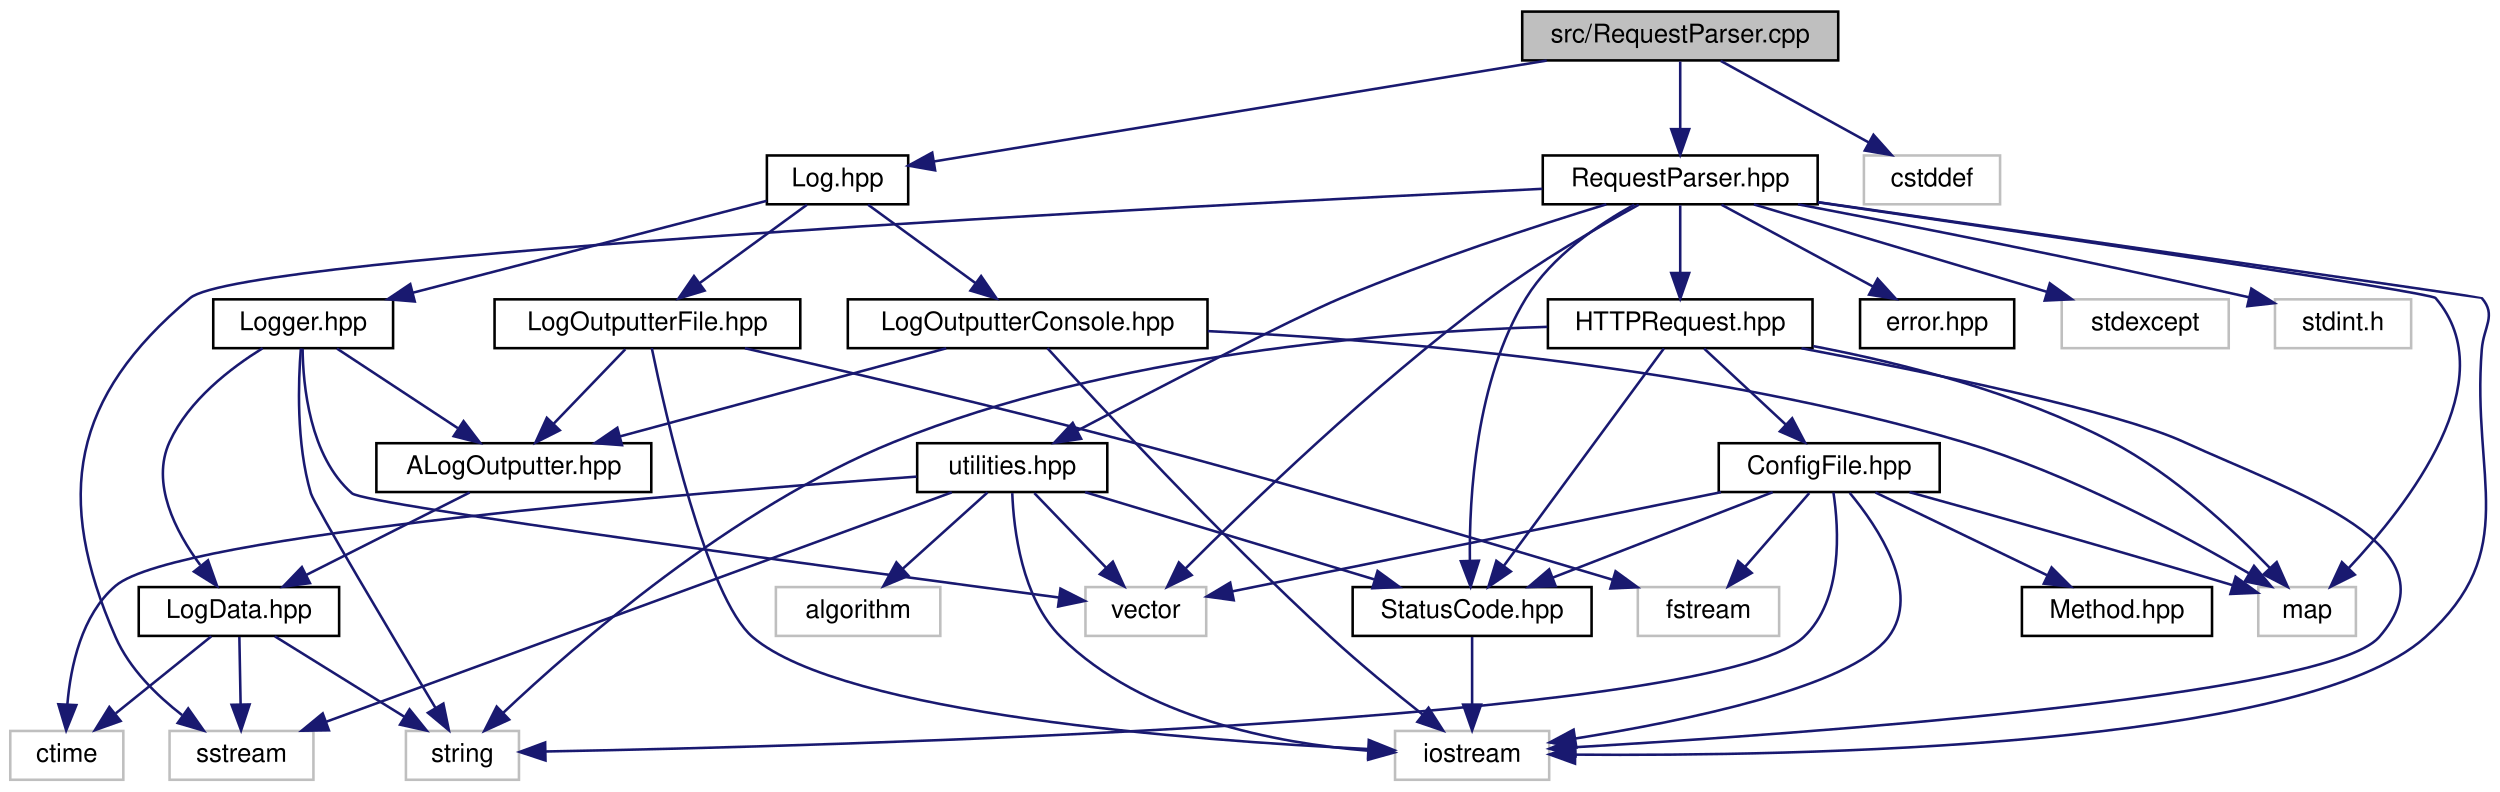
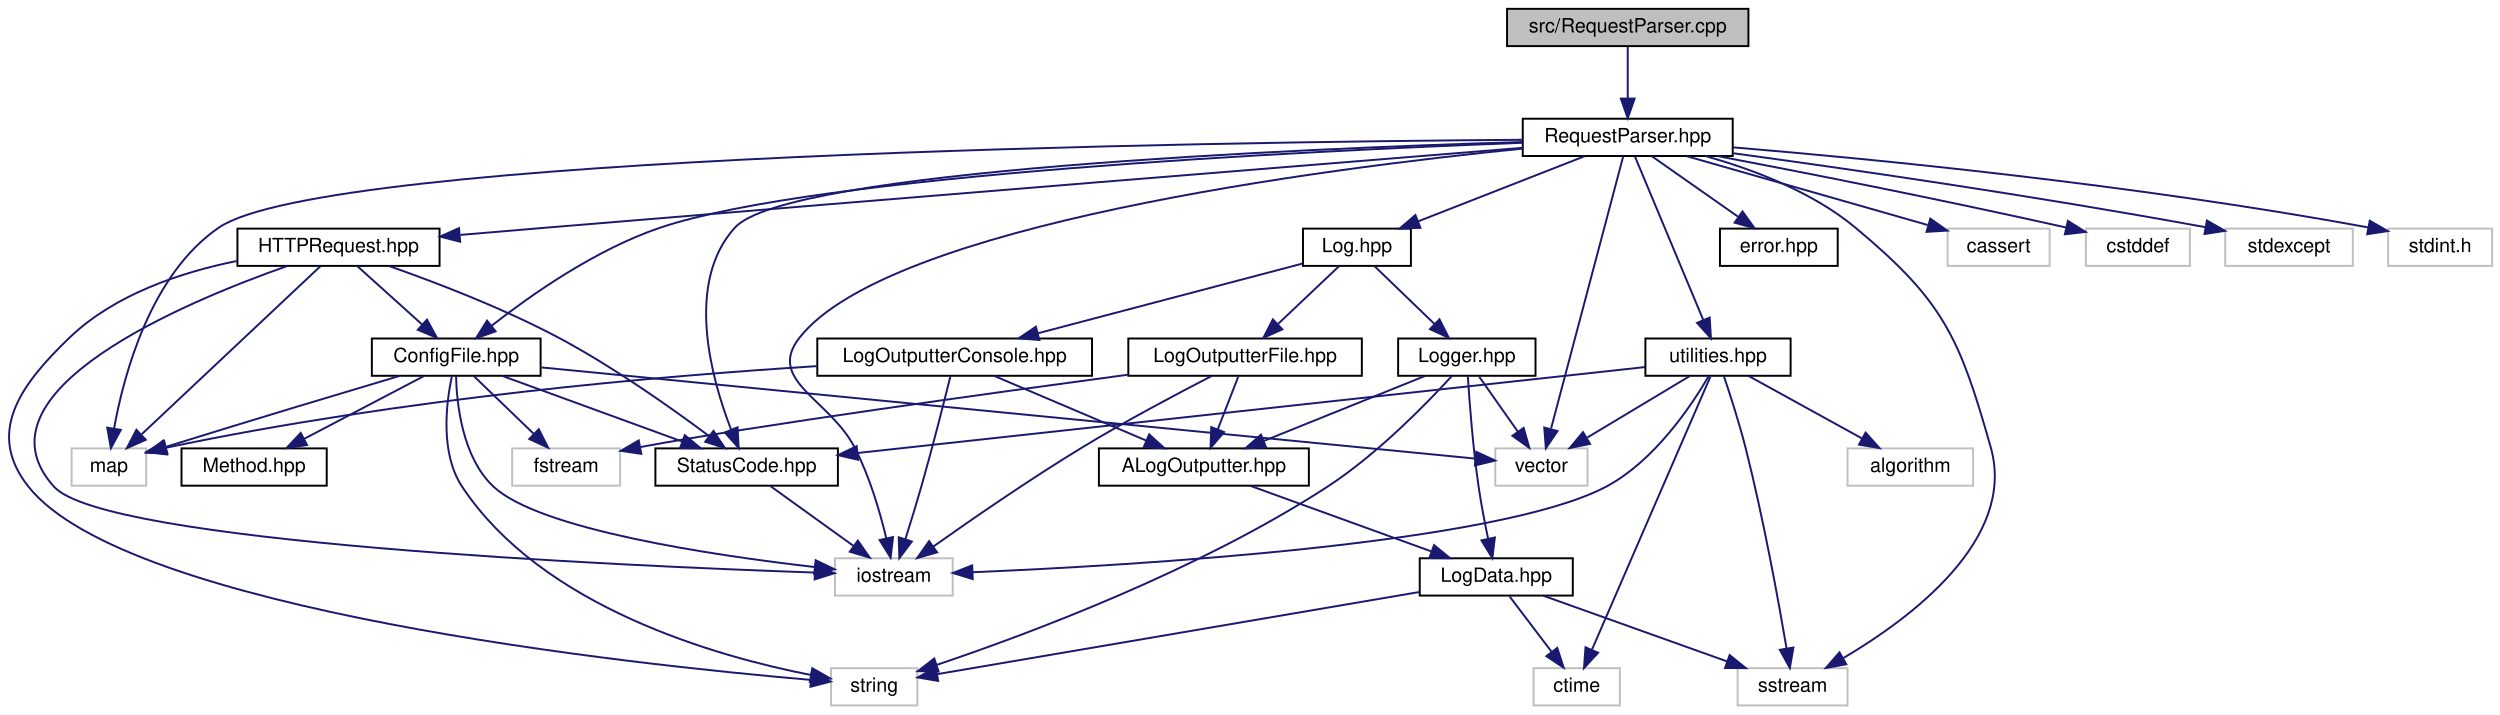
- <svg xmlns="http://www.w3.org/2000/svg" xmlns:xlink="http://www.w3.org/1999/xlink" width="973pt" height="308pt" viewBox="0.00 0.00 973.09 308.00">
-   <g id="graph0" class="graph" transform="scale(1 1) rotate(0) translate(4 304)">
+ <svg xmlns="http://www.w3.org/2000/svg" xmlns:xlink="http://www.w3.org/1999/xlink" width="1274pt" height="364pt" viewBox="0.00 0.00 1273.99 364.00">
+   <g id="graph0" class="graph" transform="scale(1 1) rotate(0) translate(4 360)">
    <g id="node1" class="node">
      <g id="a_node1">
        <a xlink:title=" ">
-           <polygon fill="#bfbfbf" stroke="black" points="588.5,-280.5 588.5,-299.5 711.5,-299.5 711.5,-280.5 588.5,-280.5" />
-           <text text-anchor="middle" x="650" y="-287.5" font-family="Helvetica,sans-Serif" font-size="10.00">src/RequestParser.cpp</text>
+           <polygon fill="#bfbfbf" stroke="black" points="763.99,-336.5 763.99,-355.5 886.99,-355.5 886.99,-336.5 763.99,-336.5" />
+           <text text-anchor="middle" x="825.49" y="-343.5" font-family="Helvetica,sans-Serif" font-size="10.00">src/RequestParser.cpp</text>
        </a>
      </g>
    </g>
    <g id="node2" class="node">
      <g id="a_node2">
        <a xlink:href="_request_parser_8hpp.html" target="_top" xlink:title=" ">
-           <polygon fill="none" stroke="black" points="596.5,-224.5 596.5,-243.5 703.5,-243.5 703.5,-224.5 596.5,-224.5" />
-           <text text-anchor="middle" x="650" y="-231.5" font-family="Helvetica,sans-Serif" font-size="10.00">RequestParser.hpp</text>
+           <polygon fill="none" stroke="black" points="771.99,-280.5 771.99,-299.5 878.99,-299.5 878.99,-280.5 771.99,-280.5" />
+           <text text-anchor="middle" x="825.49" y="-287.5" font-family="Helvetica,sans-Serif" font-size="10.00">RequestParser.hpp</text>
        </a>
      </g>
    </g>
    <g id="edge1" class="edge">
-       <path fill="none" stroke="midnightblue" d="M650,-280.08C650,-273.01 650,-262.86 650,-253.99" />
-       <polygon fill="midnightblue" stroke="midnightblue" points="653.5,-253.75 650,-243.75 646.5,-253.75 653.5,-253.75" />
+       <path fill="none" stroke="midnightblue" d="M825.49,-336.08C825.49,-329.01 825.49,-318.86 825.49,-309.99" />
+       <polygon fill="midnightblue" stroke="midnightblue" points="828.99,-309.75 825.49,-299.75 821.99,-309.75 828.99,-309.75" />
+     </g>
+     <g id="node3" class="node">
+       <g id="a_node3">
+         <a xlink:href="_config_file_8hpp.html" target="_top" xlink:title=" ">
+           <polygon fill="none" stroke="black" points="185.49,-168.5 185.49,-187.5 271.49,-187.5 271.49,-168.5 185.49,-168.5" />
+           <text text-anchor="middle" x="228.49" y="-175.5" font-family="Helvetica,sans-Serif" font-size="10.00">ConfigFile.hpp</text>
+         </a>
+       </g>
+     </g>
+     <g id="edge2" class="edge">
+       <path fill="none" stroke="midnightblue" d="M771.78,-287.24C661.41,-283.1 412.72,-271.02 332.49,-244 299.44,-232.87 266.11,-209.38 246.39,-193.9" />
+       <polygon fill="midnightblue" stroke="midnightblue" points="248.56,-191.15 238.57,-187.62 244.18,-196.61 248.56,-191.15" />
+     </g>
+     <g id="node5" class="node">
+       <g id="a_node5">
+         <a xlink:href="_status_code_8hpp.html" target="_top" xlink:title=" ">
+           <polygon fill="none" stroke="black" points="329.99,-112.5 329.99,-131.5 422.99,-131.5 422.99,-112.5 329.99,-112.5" />
+           <text text-anchor="middle" x="376.49" y="-119.5" font-family="Helvetica,sans-Serif" font-size="10.00">StatusCode.hpp</text>
+         </a>
+       </g>
+     </g>
+     <g id="edge35" class="edge">
+       <path fill="none" stroke="midnightblue" d="M771.8,-287.65C657.23,-284.22 397,-273.27 370.49,-244 345.04,-215.92 358.39,-167.43 368.52,-141.17" />
+       <polygon fill="midnightblue" stroke="midnightblue" points="371.85,-142.27 372.42,-131.69 365.38,-139.61 371.85,-142.27" />
+     </g>
+     <g id="node6" class="node">
+       <g id="a_node6">
+         <a xlink:title=" ">
+           <polygon fill="none" stroke="#bfbfbf" points="421.49,-56.5 421.49,-75.5 481.49,-75.5 481.49,-56.5 421.49,-56.5" />
+           <text text-anchor="middle" x="451.49" y="-63.5" font-family="Helvetica,sans-Serif" font-size="10.00">iostream</text>
+         </a>
+       </g>
+     </g>
+     <g id="edge46" class="edge">
+       <path fill="none" stroke="midnightblue" d="M771.98,-284.27C668.88,-273.94 448.86,-245.52 403.49,-188 386.25,-166.15 418.64,-156.69 431.49,-132 439.15,-117.27 444.43,-99.11 447.63,-85.73" />
+       <polygon fill="midnightblue" stroke="midnightblue" points="451.09,-86.32 449.84,-75.8 444.25,-84.8 451.09,-86.32" />
+     </g>
+     <g id="node8" class="node">
+       <g id="a_node8">
+         <a xlink:title=" ">
+           <polygon fill="none" stroke="#bfbfbf" points="32.49,-112.5 32.49,-131.5 70.49,-131.5 70.49,-112.5 32.49,-112.5" />
+           <text text-anchor="middle" x="51.49" y="-119.5" font-family="Helvetica,sans-Serif" font-size="10.00">map</text>
+         </a>
+       </g>
+     </g>
+     <g id="edge47" class="edge">
+       <path fill="none" stroke="midnightblue" d="M771.77,-288.77C614.37,-287.65 161.86,-281.2 107.49,-244 72.73,-220.22 59.09,-169.13 54.11,-141.55" />
+       <polygon fill="midnightblue" stroke="midnightblue" points="57.56,-140.94 52.51,-131.63 50.64,-142.06 57.56,-140.94" />
+     </g>
+     <g id="node10" class="node">
+       <g id="a_node10">
+         <a xlink:title=" ">
+           <polygon fill="none" stroke="#bfbfbf" points="757.99,-112.5 757.99,-131.5 804.99,-131.5 804.99,-112.5 757.99,-112.5" />
+           <text text-anchor="middle" x="781.49" y="-119.5" font-family="Helvetica,sans-Serif" font-size="10.00">vector</text>
+         </a>
+       </g>
+     </g>
+     <g id="edge51" class="edge">
+       <path fill="none" stroke="midnightblue" d="M823.12,-280.08C816.19,-253.95 795.86,-177.21 786.41,-141.58" />
+       <polygon fill="midnightblue" stroke="midnightblue" points="789.7,-140.34 783.76,-131.57 782.94,-142.13 789.7,-140.34" />
+     </g>
+     <g id="node11" class="node">
+       <g id="a_node11">
+         <a xlink:href="_h_t_t_p_request_8hpp.html" target="_top" xlink:title=" ">
+           <polygon fill="none" stroke="black" points="116.99,-224.5 116.99,-243.5 219.99,-243.5 219.99,-224.5 116.99,-224.5" />
+           <text text-anchor="middle" x="168.49" y="-231.5" font-family="Helvetica,sans-Serif" font-size="10.00">HTTPRequest.hpp</text>
+         </a>
+       </g>
+     </g>
+     <g id="edge11" class="edge">
+       <path fill="none" stroke="midnightblue" d="M771.9,-284.68C673.41,-276.73 456.93,-259.2 274.49,-244 260.27,-242.82 244.98,-241.53 230.56,-240.3" />
+       <polygon fill="midnightblue" stroke="midnightblue" points="230.5,-236.79 220.24,-239.43 229.91,-243.76 230.5,-236.79" />
+     </g>
+     <g id="node12" class="node">
+       <g id="a_node12">
+         <a xlink:href="_log_8hpp.html" target="_top" xlink:title=" ">
+           <polygon fill="none" stroke="black" points="659.99,-224.5 659.99,-243.5 714.99,-243.5 714.99,-224.5 659.99,-224.5" />
+           <text text-anchor="middle" x="687.49" y="-231.5" font-family="Helvetica,sans-Serif" font-size="10.00">Log.hpp</text>
+         </a>
+       </g>
+     </g>
+     <g id="edge17" class="edge">
+       <path fill="none" stroke="midnightblue" d="M803.62,-280.44C780.71,-271.48 744.51,-257.31 718.62,-247.18" />
+       <polygon fill="midnightblue" stroke="midnightblue" points="719.84,-243.9 709.25,-243.52 717.29,-250.42 719.84,-243.9" />
+     </g>
+     <g id="node17" class="node">
+       <g id="a_node17">
+         <a xlink:title=" ">
+           <polygon fill="none" stroke="#bfbfbf" points="881.49,-0.5 881.49,-19.5 937.49,-19.5 937.49,-0.5 881.49,-0.5" />
+           <text text-anchor="middle" x="909.49" y="-7.5" font-family="Helvetica,sans-Serif" font-size="10.00">sstream</text>
+         </a>
+       </g>
+     </g>
+     <g id="edge48" class="edge">
+       <path fill="none" stroke="midnightblue" d="M865.07,-280.47C889.19,-273.73 919.49,-262.31 941.49,-244 986.42,-206.59 994.55,-188.25 1010.49,-132 1023.78,-85.07 969.6,-44.84 935.46,-24.72" />
+       <polygon fill="midnightblue" stroke="midnightblue" points="936.86,-21.49 926.43,-19.59 933.4,-27.58 936.86,-21.49" />
+     </g>
+     <g id="node20" class="node">
+       <g id="a_node20">
+         <a xlink:href="error_8hpp.html" target="_top" xlink:title=" ">
+           <polygon fill="none" stroke="black" points="872.49,-224.5 872.49,-243.5 932.49,-243.5 932.49,-224.5 872.49,-224.5" />
+           <text text-anchor="middle" x="902.49" y="-231.5" font-family="Helvetica,sans-Serif" font-size="10.00">error.hpp</text>
+         </a>
+       </g>
+     </g>
+     <g id="edge36" class="edge">
+       <path fill="none" stroke="midnightblue" d="M837.86,-280.32C849.64,-272.06 867.62,-259.45 881.62,-249.63" />
+       <polygon fill="midnightblue" stroke="midnightblue" points="883.97,-252.26 890.15,-243.65 879.95,-246.53 883.97,-252.26" />
+     </g>
+     <g id="node21" class="node">
+       <g id="a_node21">
+         <a xlink:href="utilities_8hpp.html" target="_top" xlink:title=" ">
+           <polygon fill="none" stroke="black" points="834.49,-168.5 834.49,-187.5 908.49,-187.5 908.49,-168.5 834.49,-168.5" />
+           <text text-anchor="middle" x="871.49" y="-175.5" font-family="Helvetica,sans-Serif" font-size="10.00">utilities.hpp</text>
+         </a>
+       </g>
+     </g>
+     <g id="edge37" class="edge">
+       <path fill="none" stroke="midnightblue" d="M829.1,-280.37C836.59,-262.46 853.95,-220.92 863.98,-196.95" />
+       <polygon fill="midnightblue" stroke="midnightblue" points="867.26,-198.17 867.89,-187.59 860.81,-195.47 867.26,-198.17" />
+     </g>
+     <g id="node23" class="node">
+       <g id="a_node23">
+         <a xlink:title=" ">
+           <polygon fill="none" stroke="#bfbfbf" points="988.49,-224.5 988.49,-243.5 1040.49,-243.5 1040.49,-224.5 988.49,-224.5" />
+           <text text-anchor="middle" x="1014.49" y="-231.5" font-family="Helvetica,sans-Serif" font-size="10.00">cassert</text>
+         </a>
+       </g>
+     </g>
+     <g id="edge44" class="edge">
+       <path fill="none" stroke="midnightblue" d="M855.43,-280.44C888.78,-270.92 942.67,-255.52 978.34,-245.33" />
+       <polygon fill="midnightblue" stroke="midnightblue" points="979.68,-248.59 988.33,-242.47 977.75,-241.85 979.68,-248.59" />
+     </g>
+     <g id="node24" class="node">
+       <g id="a_node24">
+         <a xlink:title=" ">
+           <polygon fill="none" stroke="#bfbfbf" points="1058.99,-224.5 1058.99,-243.5 1111.99,-243.5 1111.99,-224.5 1058.99,-224.5" />
+           <text text-anchor="middle" x="1085.49" y="-231.5" font-family="Helvetica,sans-Serif" font-size="10.00">cstddef</text>
+         </a>
+       </g>
+     </g>
+     <g id="edge45" class="edge">
+       <path fill="none" stroke="midnightblue" d="M871.09,-280.48C914.33,-272.27 981.31,-259.16 1048.82,-244.07" />
+       <polygon fill="midnightblue" stroke="midnightblue" points="1049.8,-247.43 1058.78,-241.82 1048.26,-240.6 1049.8,-247.43" />
+     </g>
+     <g id="node25" class="node">
+       <g id="a_node25">
+         <a xlink:title=" ">
+           <polygon fill="none" stroke="#bfbfbf" points="1129.99,-224.5 1129.99,-243.5 1194.99,-243.5 1194.99,-224.5 1129.99,-224.5" />
+           <text text-anchor="middle" x="1162.49" y="-231.5" font-family="Helvetica,sans-Serif" font-size="10.00">stdexcept</text>
+         </a>
+       </g>
+     </g>
+     <g id="edge49" class="edge">
+       <path fill="none" stroke="midnightblue" d="M879.14,-281.92C936.42,-274.11 1030.09,-260.66 1119.78,-244.23" />
+       <polygon fill="midnightblue" stroke="midnightblue" points="1120.65,-247.62 1129.85,-242.36 1119.38,-240.74 1120.65,-247.62" />
+     </g>
+     <g id="node26" class="node">
+       <g id="a_node26">
+         <a xlink:title=" ">
+           <polygon fill="none" stroke="#bfbfbf" points="1212.99,-224.5 1212.99,-243.5 1265.99,-243.5 1265.99,-224.5 1212.99,-224.5" />
+           <text text-anchor="middle" x="1239.49" y="-231.5" font-family="Helvetica,sans-Serif" font-size="10.00">stdint.h</text>
+         </a>
+       </g>
+     </g>
+     <g id="edge50" class="edge">
+       <path fill="none" stroke="midnightblue" d="M879.18,-284.9C950.92,-278.92 1082.11,-266.22 1202.67,-244.13" />
+       <polygon fill="midnightblue" stroke="midnightblue" points="1203.62,-247.52 1212.82,-242.25 1202.34,-240.64 1203.62,-247.52" />
+     </g>
+     <g id="node4" class="node">
+       <g id="a_node4">
+         <a xlink:href="_method_8hpp.html" target="_top" xlink:title=" ">
+           <polygon fill="none" stroke="black" points="88.49,-112.5 88.49,-131.5 162.49,-131.5 162.49,-112.5 88.49,-112.5" />
+           <text text-anchor="middle" x="125.49" y="-119.5" font-family="Helvetica,sans-Serif" font-size="10.00">Method.hpp</text>
+         </a>
+       </g>
+     </g>
+     <g id="edge3" class="edge">
+       <path fill="none" stroke="midnightblue" d="M211.94,-168.32C195.49,-159.7 170.05,-146.36 151.02,-136.39" />
+       <polygon fill="midnightblue" stroke="midnightblue" points="152.48,-133.2 141.99,-131.65 149.23,-139.4 152.48,-133.2" />
+     </g>
+     <g id="edge4" class="edge">
+       <path fill="none" stroke="midnightblue" d="M251.94,-168.44C276.62,-159.44 315.67,-145.19 343.46,-135.05" />
+       <polygon fill="midnightblue" stroke="midnightblue" points="344.95,-138.23 353.14,-131.52 342.55,-131.66 344.95,-138.23" />
+     </g>
+     <g id="edge7" class="edge">
+       <path fill="none" stroke="midnightblue" d="M228.39,-168.43C228.72,-154.48 231.51,-126.93 247.49,-112 270.83,-90.17 358.73,-77.07 411.23,-71.03" />
+       <polygon fill="midnightblue" stroke="midnightblue" points="411.67,-74.5 421.22,-69.91 410.9,-67.54 411.67,-74.5" />
+     </g>
+     <g id="node7" class="node">
+       <g id="a_node7">
+         <a xlink:title=" ">
+           <polygon fill="none" stroke="#bfbfbf" points="256.99,-112.5 256.99,-131.5 311.99,-131.5 311.99,-112.5 256.99,-112.5" />
+           <text text-anchor="middle" x="284.49" y="-119.5" font-family="Helvetica,sans-Serif" font-size="10.00">fstream</text>
+         </a>
+       </g>
+     </g>
+     <g id="edge6" class="edge">
+       <path fill="none" stroke="midnightblue" d="M237.48,-168.32C245.68,-160.42 257.99,-148.55 267.96,-138.94" />
+       <polygon fill="midnightblue" stroke="midnightblue" points="270.56,-141.29 275.33,-131.83 265.7,-136.26 270.56,-141.29" />
+     </g>
+     <g id="edge8" class="edge">
+       <path fill="none" stroke="midnightblue" d="M199.6,-168.44C171.48,-160.07 127.31,-146.83 80.47,-132.27" />
+       <polygon fill="midnightblue" stroke="midnightblue" points="81.34,-128.88 70.75,-129.24 79.26,-135.56 81.34,-128.88" />
+     </g>
+     <g id="node9" class="node">
+       <g id="a_node9">
+         <a xlink:title=" ">
+           <polygon fill="none" stroke="#bfbfbf" points="419.49,-0.5 419.49,-19.5 463.49,-19.5 463.49,-0.5 419.49,-0.5" />
+           <text text-anchor="middle" x="441.49" y="-7.5" font-family="Helvetica,sans-Serif" font-size="10.00">string</text>
+         </a>
+       </g>
+     </g>
+     <g id="edge9" class="edge">
+       <path fill="none" stroke="midnightblue" d="M226.25,-168.15C223.41,-154.77 220.14,-129.15 231.49,-112 272.13,-50.54 361.24,-25.41 409.28,-16.02" />
+       <polygon fill="midnightblue" stroke="midnightblue" points="409.95,-19.46 419.15,-14.2 408.69,-12.57 409.95,-19.46" />
+     </g>
+     <g id="edge10" class="edge">
+       <path fill="none" stroke="midnightblue" d="M271.88,-172.76C378.64,-162.34 652.29,-135.62 747.91,-126.28" />
+       <polygon fill="midnightblue" stroke="midnightblue" points="748.28,-129.76 757.89,-125.3 747.6,-122.79 748.28,-129.76" />
+     </g>
+     <g id="edge5" class="edge">
+       <path fill="none" stroke="midnightblue" d="M388.54,-112.32C399.95,-104.11 417.32,-91.6 430.92,-81.81" />
+       <polygon fill="midnightblue" stroke="midnightblue" points="433.15,-84.52 439.22,-75.83 429.06,-78.84 433.15,-84.52" />
+     </g>
+     <g id="edge12" class="edge">
+       <path fill="none" stroke="midnightblue" d="M178.13,-224.32C187,-216.34 200.36,-204.31 211.09,-194.65" />
+       <polygon fill="midnightblue" stroke="midnightblue" points="213.58,-197.13 218.67,-187.83 208.9,-191.92 213.58,-197.13" />
+     </g>
+     <g id="edge13" class="edge">
+       <path fill="none" stroke="midnightblue" d="M194.09,-224.48C217.25,-216.36 251.99,-203.15 280.49,-188 308.56,-173.07 338.55,-151.82 357.39,-137.73" />
+       <polygon fill="midnightblue" stroke="midnightblue" points="359.59,-140.45 365.45,-131.62 355.37,-134.87 359.59,-140.45" />
+     </g>
+     <g id="edge14" class="edge">
+       <path fill="none" stroke="midnightblue" d="M142.44,-224.47C89.99,-206.01 -19.84,-160.12 23.49,-112 49.17,-83.48 309.36,-71.75 411.06,-68.23" />
+       <polygon fill="midnightblue" stroke="midnightblue" points="411.37,-71.73 421.24,-67.89 411.13,-64.73 411.37,-71.73" />
+     </g>
+     <g id="edge15" class="edge">
+       <path fill="none" stroke="midnightblue" d="M159.31,-224.37C139.66,-205.89 93.28,-162.29 68.23,-138.74" />
+       <polygon fill="midnightblue" stroke="midnightblue" points="70.31,-135.89 60.62,-131.59 65.51,-140.99 70.31,-135.89" />
+     </g>
+     <g id="edge16" class="edge">
+       <path fill="none" stroke="midnightblue" d="M116.66,-227C88.33,-221.26 54.43,-210.01 31.49,-188 6.2,-163.74 -11.28,-139.46 10.49,-112 60.54,-48.86 317.78,-21.39 409.2,-13.52" />
+       <polygon fill="midnightblue" stroke="midnightblue" points="409.58,-17 419.26,-12.68 409,-10.02 409.58,-17" />
+     </g>
+     <g id="node13" class="node">
+       <g id="a_node13">
+         <a xlink:href="_log_outputter_console_8hpp.html" target="_top" xlink:title=" ">
+           <polygon fill="none" stroke="black" points="412.49,-168.5 412.49,-187.5 552.49,-187.5 552.49,-168.5 412.49,-168.5" />
+           <text text-anchor="middle" x="482.49" y="-175.5" font-family="Helvetica,sans-Serif" font-size="10.00">LogOutputterConsole.hpp</text>
+         </a>
+       </g>
+     </g>
+     <g id="edge18" class="edge">
+       <path fill="none" stroke="midnightblue" d="M659.84,-225.72C625.18,-216.59 565.42,-200.85 524.94,-190.18" />
+       <polygon fill="midnightblue" stroke="midnightblue" points="525.66,-186.75 515.1,-187.59 523.88,-193.52 525.66,-186.75" />
+     </g>
+     <g id="node18" class="node">
+       <g id="a_node18">
+         <a xlink:href="_log_outputter_file_8hpp.html" target="_top" xlink:title=" ">
+           <polygon fill="none" stroke="black" points="570.99,-168.5 570.99,-187.5 689.99,-187.5 689.99,-168.5 570.99,-168.5" />
+           <text text-anchor="middle" x="630.49" y="-175.5" font-family="Helvetica,sans-Serif" font-size="10.00">LogOutputterFile.hpp</text>
+         </a>
+       </g>
+     </g>
+     <g id="edge26" class="edge">
+       <path fill="none" stroke="midnightblue" d="M678.33,-224.32C669.98,-216.42 657.45,-204.55 647.31,-194.94" />
+       <polygon fill="midnightblue" stroke="midnightblue" points="649.48,-192.17 639.81,-187.83 644.66,-197.25 649.48,-192.17" />
    </g>
    <g id="node19" class="node">
      <g id="a_node19">
-         <a xlink:href="_log_8hpp.html" target="_top" xlink:title=" ">
-           <polygon fill="none" stroke="black" points="294.5,-224.5 294.5,-243.5 349.5,-243.5 349.5,-224.5 294.5,-224.5" />
-           <text text-anchor="middle" x="322" y="-231.5" font-family="Helvetica,sans-Serif" font-size="10.00">Log.hpp</text>
-         </a>
-       </g>
-     </g>
-     <g id="edge31" class="edge">
-       <path fill="none" stroke="midnightblue" d="M598.03,-280.44C531.57,-269.5 418.09,-250.82 359.49,-241.17" />
-       <polygon fill="midnightblue" stroke="midnightblue" points="359.98,-237.71 349.55,-239.54 358.85,-244.61 359.98,-237.71" />
-     </g>
-     <g id="node25" class="node">
-       <g id="a_node25">
-         <a xlink:title=" ">
-           <polygon fill="none" stroke="#bfbfbf" points="721.5,-224.5 721.5,-243.5 774.5,-243.5 774.5,-224.5 721.5,-224.5" />
-           <text text-anchor="middle" x="748" y="-231.5" font-family="Helvetica,sans-Serif" font-size="10.00">cstddef</text>
-         </a>
-       </g>
-     </g>
-     <g id="edge49" class="edge">
-       <path fill="none" stroke="midnightblue" d="M665.75,-280.32C681.32,-271.74 705.38,-258.49 723.46,-248.52" />
-       <polygon fill="midnightblue" stroke="midnightblue" points="725.22,-251.55 732.29,-243.65 721.85,-245.42 725.22,-251.55" />
-     </g>
-     <g id="node3" class="node">
-       <g id="a_node3">
-         <a xlink:href="_h_t_t_p_request_8hpp.html" target="_top" xlink:title=" ">
-           <polygon fill="none" stroke="black" points="598.5,-168.5 598.5,-187.5 701.5,-187.5 701.5,-168.5 598.5,-168.5" />
-           <text text-anchor="middle" x="650" y="-175.5" font-family="Helvetica,sans-Serif" font-size="10.00">HTTPRequest.hpp</text>
-         </a>
-       </g>
-     </g>
-     <g id="edge2" class="edge">
-       <path fill="none" stroke="midnightblue" d="M650,-224.08C650,-217.01 650,-206.86 650,-197.99" />
-       <polygon fill="midnightblue" stroke="midnightblue" points="653.5,-197.75 650,-187.75 646.5,-197.75 653.5,-197.75" />
-     </g>
-     <g id="node6" class="node">
-       <g id="a_node6">
-         <a xlink:href="_status_code_8hpp.html" target="_top" xlink:title=" ">
-           <polygon fill="none" stroke="black" points="522.5,-56.5 522.5,-75.5 615.5,-75.5 615.5,-56.5 522.5,-56.5" />
-           <text text-anchor="middle" x="569" y="-63.5" font-family="Helvetica,sans-Serif" font-size="10.00">StatusCode.hpp</text>
-         </a>
-       </g>
-     </g>
-     <g id="edge16" class="edge">
-       <path fill="none" stroke="midnightblue" d="M632.07,-224.35C618.3,-216.74 600,-204.32 590,-188 570.4,-155.99 567.82,-110.79 568.13,-85.67" />
-       <polygon fill="midnightblue" stroke="midnightblue" points="571.63,-85.76 568.42,-75.67 564.63,-85.56 571.63,-85.76" />
-     </g>
-     <g id="node7" class="node">
-       <g id="a_node7">
-         <a xlink:title=" ">
-           <polygon fill="none" stroke="#bfbfbf" points="539,-0.5 539,-19.5 599,-19.5 599,-0.5 539,-0.5" />
-           <text text-anchor="middle" x="569" y="-7.5" font-family="Helvetica,sans-Serif" font-size="10.00">iostream</text>
-         </a>
-       </g>
+         <a xlink:href="_logger_8hpp.html" target="_top" xlink:title=" ">
+           <polygon fill="none" stroke="black" points="708.49,-168.5 708.49,-187.5 778.49,-187.5 778.49,-168.5 708.49,-168.5" />
+           <text text-anchor="middle" x="743.49" y="-175.5" font-family="Helvetica,sans-Serif" font-size="10.00">Logger.hpp</text>
+         </a>
+       </g>
+     </g>
+     <g id="edge30" class="edge">
+       <path fill="none" stroke="midnightblue" d="M696.48,-224.32C704.68,-216.42 716.99,-204.55 726.96,-194.94" />
+       <polygon fill="midnightblue" stroke="midnightblue" points="729.56,-197.29 734.33,-187.83 724.7,-192.26 729.56,-197.29" />
+     </g>
+     <g id="edge19" class="edge">
+       <path fill="none" stroke="midnightblue" d="M480.3,-168.13C477.19,-155.59 471.2,-131.96 465.49,-112 462.95,-103.14 459.94,-93.36 457.35,-85.19" />
+       <polygon fill="midnightblue" stroke="midnightblue" points="460.66,-84.05 454.29,-75.59 454,-86.18 460.66,-84.05" />
+     </g>
+     <g id="edge20" class="edge">
+       <path fill="none" stroke="midnightblue" d="M412.27,-173.42C333.46,-168.45 201.79,-157.28 80.46,-131.81" />
+       <polygon fill="midnightblue" stroke="midnightblue" points="81.14,-128.38 70.63,-129.71 79.68,-135.22 81.14,-128.38" />
+     </g>
+     <g id="node14" class="node">
+       <g id="a_node14">
+         <a xlink:href="_a_log_outputter_8hpp.html" target="_top" xlink:title=" ">
+           <polygon fill="none" stroke="black" points="555.99,-112.5 555.99,-131.5 662.99,-131.5 662.99,-112.5 555.99,-112.5" />
+           <text text-anchor="middle" x="609.49" y="-119.5" font-family="Helvetica,sans-Serif" font-size="10.00">ALogOutputter.hpp</text>
+         </a>
+       </g>
+     </g>
+     <g id="edge21" class="edge">
+       <path fill="none" stroke="midnightblue" d="M502.61,-168.44C523.51,-159.56 556.42,-145.56 580.2,-135.45" />
+       <polygon fill="midnightblue" stroke="midnightblue" points="581.62,-138.65 589.46,-131.52 578.88,-132.21 581.62,-138.65" />
+     </g>
+     <g id="node15" class="node">
+       <g id="a_node15">
+         <a xlink:href="_log_data_8hpp.html" target="_top" xlink:title=" ">
+           <polygon fill="none" stroke="black" points="719.49,-56.5 719.49,-75.5 797.49,-75.5 797.49,-56.5 719.49,-56.5" />
+           <text text-anchor="middle" x="758.49" y="-63.5" font-family="Helvetica,sans-Serif" font-size="10.00">LogData.hpp</text>
+         </a>
+       </g>
+     </g>
+     <g id="edge22" class="edge">
+       <path fill="none" stroke="midnightblue" d="M633.1,-112.44C657.94,-103.44 697.26,-89.19 725.24,-79.05" />
+       <polygon fill="midnightblue" stroke="midnightblue" points="726.78,-82.21 734.99,-75.52 724.39,-75.63 726.78,-82.21" />
    </g>
    <g id="edge25" class="edge">
-       <path fill="none" stroke="midnightblue" d="M703.58,-225.33C792.7,-212.56 961.74,-188.3 962,-188 967.82,-181.28 962.71,-176.86 962,-168 957.96,-117.43 977.74,-89.89 940,-56 892.04,-12.93 695,-9.61 609.22,-10.28" />
-       <polygon fill="midnightblue" stroke="midnightblue" points="609.05,-6.78 599.08,-10.38 609.12,-13.78 609.05,-6.78" />
-     </g>
-     <g id="node9" class="node">
-       <g id="a_node9">
-         <a xlink:title=" ">
-           <polygon fill="none" stroke="#bfbfbf" points="875,-56.5 875,-75.5 913,-75.5 913,-56.5 875,-56.5" />
-           <text text-anchor="middle" x="894" y="-63.5" font-family="Helvetica,sans-Serif" font-size="10.00">map</text>
-         </a>
-       </g>
-     </g>
-     <g id="edge26" class="edge">
-       <path fill="none" stroke="midnightblue" d="M703.83,-225.21C788.14,-212.94 942.05,-190.27 944,-188 971.26,-156.25 933.46,-107.6 910.08,-82.77" />
-       <polygon fill="midnightblue" stroke="midnightblue" points="912.57,-80.32 903.09,-75.59 907.56,-85.2 912.57,-80.32" />
-     </g>
-     <g id="node11" class="node">
-       <g id="a_node11">
-         <a xlink:title=" ">
-           <polygon fill="none" stroke="#bfbfbf" points="418.5,-56.5 418.5,-75.5 465.5,-75.5 465.5,-56.5 418.5,-56.5" />
-           <text text-anchor="middle" x="442" y="-63.5" font-family="Helvetica,sans-Serif" font-size="10.00">vector</text>
-         </a>
-       </g>
-     </g>
-     <g id="edge30" class="edge">
-       <path fill="none" stroke="midnightblue" d="M633.85,-224.34C618.47,-215.83 594.93,-202.11 576,-188 530.16,-153.84 481.62,-106.94 457.5,-82.79" />
-       <polygon fill="midnightblue" stroke="midnightblue" points="459.82,-80.16 450.29,-75.52 454.85,-85.09 459.82,-80.16" />
-     </g>
-     <g id="node12" class="node">
-       <g id="a_node12">
-         <a xlink:href="error_8hpp.html" target="_top" xlink:title=" ">
-           <polygon fill="none" stroke="black" points="720,-168.5 720,-187.5 780,-187.5 780,-168.5 720,-168.5" />
-           <text text-anchor="middle" x="750" y="-175.5" font-family="Helvetica,sans-Serif" font-size="10.00">error.hpp</text>
-         </a>
-       </g>
-     </g>
-     <g id="edge17" class="edge">
-       <path fill="none" stroke="midnightblue" d="M666.07,-224.32C681.96,-215.74 706.51,-202.49 724.96,-192.52" />
-       <polygon fill="midnightblue" stroke="midnightblue" points="726.84,-195.49 733.97,-187.65 723.51,-189.33 726.84,-195.49" />
-     </g>
-     <g id="node13" class="node">
-       <g id="a_node13">
-         <a xlink:href="utilities_8hpp.html" target="_top" xlink:title=" ">
-           <polygon fill="none" stroke="black" points="353,-112.5 353,-131.5 427,-131.5 427,-112.5 353,-112.5" />
-           <text text-anchor="middle" x="390" y="-119.5" font-family="Helvetica,sans-Serif" font-size="10.00">utilities.hpp</text>
-         </a>
-       </g>
-     </g>
-     <g id="edge18" class="edge">
-       <path fill="none" stroke="midnightblue" d="M621.24,-224.49C594.2,-216.18 552.8,-202.68 518,-188 498.13,-179.62 446.61,-152.85 415.33,-136.4" />
-       <polygon fill="midnightblue" stroke="midnightblue" points="416.8,-133.22 406.32,-131.65 413.54,-139.41 416.8,-133.22" />
+       <path fill="none" stroke="midnightblue" d="M719.3,-58.32C655.98,-47.54 532.38,-26.48 473.79,-16.5" />
+       <polygon fill="midnightblue" stroke="midnightblue" points="474.08,-13 463.63,-14.77 472.9,-19.9 474.08,-13" />
    </g>
    <g id="node16" class="node">
      <g id="a_node16">
        <a xlink:title=" ">
-           <polygon fill="none" stroke="#bfbfbf" points="62,-0.5 62,-19.5 118,-19.5 118,-0.5 62,-0.5" />
-           <text text-anchor="middle" x="90" y="-7.5" font-family="Helvetica,sans-Serif" font-size="10.00">sstream</text>
-         </a>
-       </g>
+           <polygon fill="none" stroke="#bfbfbf" points="777.49,-0.5 777.49,-19.5 821.49,-19.5 821.49,-0.5 777.49,-0.5" />
+           <text text-anchor="middle" x="799.49" y="-7.5" font-family="Helvetica,sans-Serif" font-size="10.00">ctime</text>
+         </a>
+       </g>
+     </g>
+     <g id="edge23" class="edge">
+       <path fill="none" stroke="midnightblue" d="M765.26,-56.08C771.05,-48.46 779.54,-37.26 786.62,-27.94" />
+       <polygon fill="midnightblue" stroke="midnightblue" points="789.58,-29.83 792.84,-19.75 784.01,-25.6 789.58,-29.83" />
+     </g>
+     <g id="edge24" class="edge">
+       <path fill="none" stroke="midnightblue" d="M782.41,-56.44C807.7,-47.4 847.79,-33.06 876.17,-22.92" />
+       <polygon fill="midnightblue" stroke="midnightblue" points="877.43,-26.18 885.67,-19.52 875.08,-19.59 877.43,-26.18" />
+     </g>
+     <g id="edge28" class="edge">
+       <path fill="none" stroke="midnightblue" d="M613.36,-168.34C596.38,-159.61 569.76,-145.53 547.49,-132 520.61,-115.67 490.78,-95.06 471.61,-81.48" />
+       <polygon fill="midnightblue" stroke="midnightblue" points="473.54,-78.55 463.36,-75.6 469.47,-84.25 473.54,-78.55" />
    </g>
    <g id="edge27" class="edge">
-       <path fill="none" stroke="midnightblue" d="M596.34,-230.52C456.44,-223.82 90.02,-204.77 70,-188 23.96,-149.42 16.84,-110.99 41,-56 46.39,-43.73 56.96,-33.34 66.9,-25.65" />
-       <polygon fill="midnightblue" stroke="midnightblue" points="69.25,-28.27 75.34,-19.6 65.17,-22.58 69.25,-28.27" />
-     </g>
-     <g id="node17" class="node">
-       <g id="a_node17">
-         <a xlink:title=" ">
-           <polygon fill="none" stroke="#bfbfbf" points="798.5,-168.5 798.5,-187.5 863.5,-187.5 863.5,-168.5 798.5,-168.5" />
-           <text text-anchor="middle" x="831" y="-175.5" font-family="Helvetica,sans-Serif" font-size="10.00">stdexcept</text>
-         </a>
-       </g>
-     </g>
-     <g id="edge28" class="edge">
-       <path fill="none" stroke="midnightblue" d="M678.68,-224.44C709.53,-215.24 758.73,-200.56 792.83,-190.39" />
-       <polygon fill="midnightblue" stroke="midnightblue" points="793.87,-193.73 802.45,-187.52 791.87,-187.02 793.87,-193.73" />
-     </g>
-     <g id="node18" class="node">
-       <g id="a_node18">
-         <a xlink:title=" ">
-           <polygon fill="none" stroke="#bfbfbf" points="881.5,-168.5 881.5,-187.5 934.5,-187.5 934.5,-168.5 881.5,-168.5" />
-           <text text-anchor="middle" x="908" y="-175.5" font-family="Helvetica,sans-Serif" font-size="10.00">stdint.h</text>
-         </a>
-       </g>
+       <path fill="none" stroke="midnightblue" d="M570.72,-169.05C498.84,-159.38 381.38,-143.16 322.32,-132.18" />
+       <polygon fill="midnightblue" stroke="midnightblue" points="322.81,-128.71 312.33,-130.26 321.49,-135.58 322.81,-128.71" />
    </g>
    <g id="edge29" class="edge">
-       <path fill="none" stroke="midnightblue" d="M695.85,-224.48C738.92,-216.31 805.39,-203.28 871.53,-188.26" />
-       <polygon fill="midnightblue" stroke="midnightblue" points="872.31,-191.67 881.28,-186.02 870.75,-184.84 872.31,-191.67" />
-     </g>
-     <g id="node4" class="node">
-       <g id="a_node4">
-         <a xlink:href="_config_file_8hpp.html" target="_top" xlink:title=" ">
-           <polygon fill="none" stroke="black" points="665,-112.5 665,-131.5 751,-131.5 751,-112.5 665,-112.5" />
-           <text text-anchor="middle" x="708" y="-119.5" font-family="Helvetica,sans-Serif" font-size="10.00">ConfigFile.hpp</text>
-         </a>
-       </g>
-     </g>
-     <g id="edge3" class="edge">
-       <path fill="none" stroke="midnightblue" d="M659.32,-168.32C667.89,-160.34 680.81,-148.31 691.19,-138.65" />
-       <polygon fill="midnightblue" stroke="midnightblue" points="693.58,-141.21 698.51,-131.83 688.81,-136.09 693.58,-141.21" />
-     </g>
-     <g id="edge12" class="edge">
-       <path fill="none" stroke="midnightblue" d="M643.64,-168.37C630.22,-150.14 598.77,-107.43 581.28,-83.68" />
-       <polygon fill="midnightblue" stroke="midnightblue" points="584.07,-81.57 575.33,-75.59 578.44,-85.72 584.07,-81.57" />
-     </g>
-     <g id="edge13" class="edge">
-       <path fill="none" stroke="midnightblue" d="M697.22,-168.45C746.41,-159.14 819.9,-143.98 846,-132 889.41,-112.07 953.57,-91.85 922,-56 901.57,-32.8 697.38,-18.38 609.2,-13.18" />
-       <polygon fill="midnightblue" stroke="midnightblue" points="609.23,-9.68 599.04,-12.59 608.82,-16.67 609.23,-9.68" />
-     </g>
-     <g id="edge14" class="edge">
-       <path fill="none" stroke="midnightblue" d="M701.8,-169.29C736.19,-162.72 781.53,-151.2 818,-132 842.11,-119.31 865.22,-97.75 879.5,-82.96" />
-       <polygon fill="midnightblue" stroke="midnightblue" points="882.17,-85.23 886.47,-75.55 877.07,-80.44 882.17,-85.23" />
-     </g>
-     <g id="node10" class="node">
-       <g id="a_node10">
-         <a xlink:title=" ">
-           <polygon fill="none" stroke="#bfbfbf" points="154,-0.5 154,-19.5 198,-19.5 198,-0.5 154,-0.5" />
-           <text text-anchor="middle" x="176" y="-7.5" font-family="Helvetica,sans-Serif" font-size="10.00">string</text>
-         </a>
-       </g>
-     </g>
-     <g id="edge15" class="edge">
-       <path fill="none" stroke="midnightblue" d="M598.24,-176.79C535.78,-174.88 428.6,-166.29 344,-132 281.24,-106.56 219.86,-53.03 191.83,-26.53" />
-       <polygon fill="midnightblue" stroke="midnightblue" points="194.17,-23.93 184.53,-19.53 189.32,-28.98 194.17,-23.93" />
-     </g>
-     <g id="node5" class="node">
-       <g id="a_node5">
-         <a xlink:href="_method_8hpp.html" target="_top" xlink:title=" ">
-           <polygon fill="none" stroke="black" points="783,-56.5 783,-75.5 857,-75.5 857,-56.5 783,-56.5" />
-           <text text-anchor="middle" x="820" y="-63.5" font-family="Helvetica,sans-Serif" font-size="10.00">Method.hpp</text>
-         </a>
-       </g>
-     </g>
-     <g id="edge4" class="edge">
-       <path fill="none" stroke="midnightblue" d="M725.99,-112.32C744.04,-103.62 772.05,-90.12 792.8,-80.11" />
-       <polygon fill="midnightblue" stroke="midnightblue" points="794.56,-83.15 802.05,-75.65 791.52,-76.84 794.56,-83.15" />
-     </g>
-     <g id="edge5" class="edge">
-       <path fill="none" stroke="midnightblue" d="M685.98,-112.44C662.9,-103.48 626.44,-89.31 600.36,-79.18" />
-       <polygon fill="midnightblue" stroke="midnightblue" points="601.51,-75.88 590.92,-75.52 598.98,-82.4 601.51,-75.88" />
-     </g>
-     <g id="edge8" class="edge">
-       <path fill="none" stroke="midnightblue" d="M715.96,-112.19C727,-98.88 744.18,-73.34 731,-56 716.28,-36.64 652.08,-23.41 609.06,-16.54" />
-       <polygon fill="midnightblue" stroke="midnightblue" points="609.57,-13.08 599.15,-15.01 608.5,-20 609.57,-13.08" />
-     </g>
-     <g id="node8" class="node">
-       <g id="a_node8">
-         <a xlink:title=" ">
-           <polygon fill="none" stroke="#bfbfbf" points="633.5,-56.5 633.5,-75.5 688.5,-75.5 688.5,-56.5 633.5,-56.5" />
-           <text text-anchor="middle" x="661" y="-63.5" font-family="Helvetica,sans-Serif" font-size="10.00">fstream</text>
-         </a>
-       </g>
-     </g>
-     <g id="edge7" class="edge">
-       <path fill="none" stroke="midnightblue" d="M700.24,-112.08C693.46,-104.3 683.46,-92.8 675.24,-83.37" />
-       <polygon fill="midnightblue" stroke="midnightblue" points="677.82,-81 668.62,-75.75 672.54,-85.59 677.82,-81" />
-     </g>
-     <g id="edge9" class="edge">
-       <path fill="none" stroke="midnightblue" d="M739.27,-112.43C769.21,-104.15 815.89,-91.04 864.92,-76.26" />
-       <polygon fill="midnightblue" stroke="midnightblue" points="866.19,-79.53 874.75,-73.28 864.16,-72.83 866.19,-79.53" />
-     </g>
-     <g id="edge10" class="edge">
-       <path fill="none" stroke="midnightblue" d="M709.64,-112.33C711.76,-98.25 713.51,-70.51 698,-56 662.2,-22.51 316.55,-13.51 208.27,-11.51" />
-       <polygon fill="midnightblue" stroke="midnightblue" points="208.32,-8.01 198.26,-11.33 208.19,-15.01 208.32,-8.01" />
-     </g>
-     <g id="edge11" class="edge">
-       <path fill="none" stroke="midnightblue" d="M665.85,-112.44C613.17,-101.75 524.06,-83.66 475.68,-73.84" />
-       <polygon fill="midnightblue" stroke="midnightblue" points="476.22,-70.38 465.72,-71.82 474.83,-77.24 476.22,-70.38" />
-     </g>
-     <g id="edge6" class="edge">
-       <path fill="none" stroke="midnightblue" d="M569,-56.08C569,-49.01 569,-38.86 569,-29.99" />
-       <polygon fill="midnightblue" stroke="midnightblue" points="572.5,-29.75 569,-19.75 565.5,-29.75 572.5,-29.75" />
-     </g>
-     <g id="edge19" class="edge">
-       <path fill="none" stroke="midnightblue" d="M418.36,-112.44C448.74,-103.28 497.11,-88.69 530.82,-78.52" />
-       <polygon fill="midnightblue" stroke="midnightblue" points="532.21,-81.76 540.77,-75.52 530.18,-75.05 532.21,-81.76" />
-     </g>
-     <g id="edge22" class="edge">
-       <path fill="none" stroke="midnightblue" d="M390.01,-112.08C390.54,-98.14 393.63,-71.22 409,-56 440.73,-24.59 492.55,-14.71 528.59,-11.81" />
-       <polygon fill="midnightblue" stroke="midnightblue" points="529.02,-15.29 538.77,-11.14 528.56,-8.3 529.02,-15.29" />
-     </g>
-     <g id="edge24" class="edge">
-       <path fill="none" stroke="midnightblue" d="M398.59,-112.08C406.16,-104.22 417.38,-92.57 426.51,-83.08" />
-       <polygon fill="midnightblue" stroke="midnightblue" points="429.16,-85.38 433.57,-75.75 424.12,-80.53 429.16,-85.38" />
-     </g>
-     <g id="node14" class="node">
-       <g id="a_node14">
-         <a xlink:title=" ">
-           <polygon fill="none" stroke="#bfbfbf" points="298,-56.5 298,-75.5 362,-75.5 362,-56.5 298,-56.5" />
-           <text text-anchor="middle" x="330" y="-63.5" font-family="Helvetica,sans-Serif" font-size="10.00">algorithm</text>
-         </a>
-       </g>
-     </g>
-     <g id="edge20" class="edge">
-       <path fill="none" stroke="midnightblue" d="M380.36,-112.32C371.49,-104.34 358.13,-92.31 347.39,-82.65" />
-       <polygon fill="midnightblue" stroke="midnightblue" points="349.59,-79.92 339.82,-75.83 344.91,-85.13 349.59,-79.92" />
-     </g>
-     <g id="node15" class="node">
-       <g id="a_node15">
-         <a xlink:title=" ">
-           <polygon fill="none" stroke="#bfbfbf" points="0,-0.5 0,-19.5 44,-19.5 44,-0.5 0,-0.5" />
-           <text text-anchor="middle" x="22" y="-7.5" font-family="Helvetica,sans-Serif" font-size="10.00">ctime</text>
-         </a>
-       </g>
-     </g>
-     <g id="edge21" class="edge">
-       <path fill="none" stroke="midnightblue" d="M352.78,-118.49C267.68,-112.43 64.42,-96.02 41,-76 27.75,-64.68 23.48,-44.68 22.22,-29.84" />
-       <polygon fill="midnightblue" stroke="midnightblue" points="25.72,-29.56 21.76,-19.73 18.72,-29.89 25.72,-29.56" />
-     </g>
-     <g id="edge23" class="edge">
-       <path fill="none" stroke="midnightblue" d="M366.46,-112.37C313.34,-92.89 184.03,-45.48 122.97,-23.09" />
-       <polygon fill="midnightblue" stroke="midnightblue" points="124.02,-19.75 113.43,-19.59 121.61,-26.32 124.02,-19.75" />
-     </g>
-     <g id="node20" class="node">
-       <g id="a_node20">
-         <a xlink:href="_log_outputter_console_8hpp.html" target="_top" xlink:title=" ">
-           <polygon fill="none" stroke="black" points="326,-168.5 326,-187.5 466,-187.5 466,-168.5 326,-168.5" />
-           <text text-anchor="middle" x="396" y="-175.5" font-family="Helvetica,sans-Serif" font-size="10.00">LogOutputterConsole.hpp</text>
-         </a>
-       </g>
+       <path fill="none" stroke="midnightblue" d="M627.02,-168.08C624.17,-160.77 620.06,-150.18 616.53,-141.1" />
+       <polygon fill="midnightblue" stroke="midnightblue" points="619.78,-139.8 612.89,-131.75 613.25,-142.34 619.78,-139.8" />
+     </g>
+     <g id="edge31" class="edge">
+       <path fill="none" stroke="midnightblue" d="M735.91,-168.45C723.66,-155.01 698.26,-128.77 672.49,-112 606.65,-69.17 519.62,-36.76 473.45,-21.21" />
+       <polygon fill="midnightblue" stroke="midnightblue" points="474.3,-17.8 463.7,-17.97 472.09,-24.44 474.3,-17.8" />
    </g>
    <g id="edge32" class="edge">
-       <path fill="none" stroke="midnightblue" d="M333.89,-224.32C345.15,-216.11 362.29,-203.6 375.71,-193.81" />
-       <polygon fill="midnightblue" stroke="midnightblue" points="377.88,-196.56 383.89,-187.83 373.75,-190.9 377.88,-196.56" />
-     </g>
-     <g id="node23" class="node">
-       <g id="a_node23">
-         <a xlink:href="_log_outputter_file_8hpp.html" target="_top" xlink:title=" ">
-           <polygon fill="none" stroke="black" points="188.5,-168.5 188.5,-187.5 307.5,-187.5 307.5,-168.5 188.5,-168.5" />
-           <text text-anchor="middle" x="248" y="-175.5" font-family="Helvetica,sans-Serif" font-size="10.00">LogOutputterFile.hpp</text>
-         </a>
-       </g>
+       <path fill="none" stroke="midnightblue" d="M749.76,-168.08C755.13,-160.46 763,-149.26 769.56,-139.94" />
+       <polygon fill="midnightblue" stroke="midnightblue" points="772.44,-141.94 775.33,-131.75 766.71,-137.91 772.44,-141.94" />
+     </g>
+     <g id="edge33" class="edge">
+       <path fill="none" stroke="midnightblue" d="M722.25,-168.44C700.1,-159.52 665.17,-145.44 640.05,-135.32" />
+       <polygon fill="midnightblue" stroke="midnightblue" points="641.2,-132.01 630.62,-131.52 638.59,-138.5 641.2,-132.01" />
+     </g>
+     <g id="edge34" class="edge">
+       <path fill="none" stroke="midnightblue" d="M744.01,-168.13C744.81,-155.59 746.58,-131.96 749.49,-112 750.77,-103.22 752.64,-93.56 754.34,-85.45" />
+       <polygon fill="midnightblue" stroke="midnightblue" points="757.78,-86.1 756.49,-75.58 750.94,-84.61 757.78,-86.1" />
+     </g>
+     <g id="edge38" class="edge">
+       <path fill="none" stroke="midnightblue" d="M834.28,-172.94C748.31,-163.56 535.42,-140.34 433.13,-129.18" />
+       <polygon fill="midnightblue" stroke="midnightblue" points="433.31,-125.68 422.99,-128.07 432.56,-132.64 433.31,-125.68" />
+     </g>
+     <g id="edge41" class="edge">
+       <path fill="none" stroke="midnightblue" d="M866.84,-168.47C858.47,-154.07 839.42,-125.21 814.49,-112 759.25,-82.74 574.29,-71.87 491.8,-68.41" />
+       <polygon fill="midnightblue" stroke="midnightblue" points="491.69,-64.9 481.56,-68 491.41,-71.9 491.69,-64.9" />
+     </g>
+     <g id="edge43" class="edge">
+       <path fill="none" stroke="midnightblue" d="M857.03,-168.32C842.99,-159.9 821.44,-146.97 804.94,-137.07" />
+       <polygon fill="midnightblue" stroke="midnightblue" points="806.29,-133.8 795.91,-131.65 802.68,-139.8 806.29,-133.8" />
    </g>
    <g id="edge40" class="edge">
-       <path fill="none" stroke="midnightblue" d="M310.11,-224.32C298.85,-216.11 281.71,-203.6 268.29,-193.81" />
-       <polygon fill="midnightblue" stroke="midnightblue" points="270.25,-190.9 260.11,-187.83 266.12,-196.56 270.25,-190.9" />
-     </g>
-     <g id="node24" class="node">
-       <g id="a_node24">
-         <a xlink:href="_logger_8hpp.html" target="_top" xlink:title=" ">
-           <polygon fill="none" stroke="black" points="79,-168.5 79,-187.5 149,-187.5 149,-168.5 79,-168.5" />
-           <text text-anchor="middle" x="114" y="-175.5" font-family="Helvetica,sans-Serif" font-size="10.00">Logger.hpp</text>
-         </a>
-       </g>
-     </g>
-     <g id="edge44" class="edge">
-       <path fill="none" stroke="midnightblue" d="M294.38,-225.83C259.16,-216.69 197.89,-200.78 156.65,-190.07" />
-       <polygon fill="midnightblue" stroke="midnightblue" points="157.44,-186.66 146.88,-187.54 155.68,-193.44 157.44,-186.66" />
-     </g>
-     <g id="edge33" class="edge">
-       <path fill="none" stroke="midnightblue" d="M403.7,-168.47C422.1,-148.23 470.3,-96.05 514,-56 525.48,-45.48 539.02,-34.39 549.79,-25.85" />
-       <polygon fill="midnightblue" stroke="midnightblue" points="552.03,-28.54 557.74,-19.61 547.71,-23.03 552.03,-28.54" />
-     </g>
-     <g id="edge34" class="edge">
-       <path fill="none" stroke="midnightblue" d="M466.15,-175.13C540.48,-171.58 660.62,-161.37 760,-132 801.3,-119.8 845.58,-95.96 871.48,-80.79" />
-       <polygon fill="midnightblue" stroke="midnightblue" points="873.34,-83.75 880.15,-75.63 869.77,-77.74 873.34,-83.75" />
-     </g>
-     <g id="node21" class="node">
-       <g id="a_node21">
-         <a xlink:href="_a_log_outputter_8hpp.html" target="_top" xlink:title=" ">
-           <polygon fill="none" stroke="black" points="142.5,-112.5 142.5,-131.5 249.5,-131.5 249.5,-112.5 142.5,-112.5" />
-           <text text-anchor="middle" x="196" y="-119.5" font-family="Helvetica,sans-Serif" font-size="10.00">ALogOutputter.hpp</text>
-         </a>
-       </g>
-     </g>
-     <g id="edge35" class="edge">
-       <path fill="none" stroke="midnightblue" d="M364.31,-168.44C329.93,-159.16 274.92,-144.31 237.21,-134.13" />
-       <polygon fill="midnightblue" stroke="midnightblue" points="238.11,-130.74 227.54,-131.52 236.28,-137.5 238.11,-130.74" />
+       <path fill="none" stroke="midnightblue" d="M867.62,-168.08C856.23,-141.83 822.71,-64.55 807.34,-29.12" />
+       <polygon fill="midnightblue" stroke="midnightblue" points="810.39,-27.35 803.2,-19.57 803.97,-30.14 810.39,-27.35" />
+     </g>
+     <g id="edge42" class="edge">
+       <path fill="none" stroke="midnightblue" d="M874.44,-168.45C877.48,-159.45 882.22,-144.85 885.49,-132 894.59,-96.15 902.34,-53.59 906.41,-29.7" />
+       <polygon fill="midnightblue" stroke="midnightblue" points="909.91,-30.02 908.11,-19.58 903,-28.86 909.91,-30.02" />
    </g>
    <g id="node22" class="node">
      <g id="a_node22">
-         <a xlink:href="_log_data_8hpp.html" target="_top" xlink:title=" ">
-           <polygon fill="none" stroke="black" points="50,-56.5 50,-75.5 128,-75.5 128,-56.5 50,-56.5" />
-           <text text-anchor="middle" x="89" y="-63.5" font-family="Helvetica,sans-Serif" font-size="10.00">LogData.hpp</text>
-         </a>
-       </g>
-     </g>
-     <g id="edge36" class="edge">
-       <path fill="none" stroke="midnightblue" d="M178.81,-112.32C161.65,-103.66 135.05,-90.24 115.25,-80.25" />
-       <polygon fill="midnightblue" stroke="midnightblue" points="116.65,-77.04 106.15,-75.65 113.5,-83.28 116.65,-77.04" />
+         <a xlink:title=" ">
+           <polygon fill="none" stroke="#bfbfbf" points="937.49,-112.5 937.49,-131.5 1001.49,-131.5 1001.49,-112.5 937.49,-112.5" />
+           <text text-anchor="middle" x="969.49" y="-119.5" font-family="Helvetica,sans-Serif" font-size="10.00">algorithm</text>
+         </a>
+       </g>
    </g>
    <g id="edge39" class="edge">
-       <path fill="none" stroke="midnightblue" d="M102.98,-56.32C116.55,-47.9 137.38,-34.97 153.32,-25.07" />
-       <polygon fill="midnightblue" stroke="midnightblue" points="155.41,-27.9 162.06,-19.65 151.71,-21.95 155.41,-27.9" />
-     </g>
-     <g id="edge37" class="edge">
-       <path fill="none" stroke="midnightblue" d="M78.24,-56.32C68.23,-48.26 53.11,-36.08 41.07,-26.37" />
-       <polygon fill="midnightblue" stroke="midnightblue" points="42.94,-23.38 32.96,-19.83 38.55,-28.83 42.94,-23.38" />
-     </g>
-     <g id="edge38" class="edge">
-       <path fill="none" stroke="midnightblue" d="M89.17,-56.08C89.3,-49.01 89.48,-38.86 89.65,-29.99" />
-       <polygon fill="midnightblue" stroke="midnightblue" points="93.15,-29.81 89.84,-19.75 86.15,-29.68 93.15,-29.81" />
-     </g>
-     <g id="edge42" class="edge">
-       <path fill="none" stroke="midnightblue" d="M249.7,-168.5C254.86,-143.51 271.13,-71.11 289,-56 324.5,-26 459.94,-15.77 528.59,-12.47" />
-       <polygon fill="midnightblue" stroke="midnightblue" points="528.79,-15.97 538.62,-12.02 528.47,-8.97 528.79,-15.97" />
-     </g>
-     <g id="edge41" class="edge">
-       <path fill="none" stroke="midnightblue" d="M285.94,-168.46C324,-159.77 384.24,-145.66 436,-132 502.38,-114.48 579.08,-91.79 623.6,-78.38" />
-       <polygon fill="midnightblue" stroke="midnightblue" points="624.84,-81.66 633.4,-75.42 622.82,-74.96 624.84,-81.66" />
-     </g>
-     <g id="edge43" class="edge">
-       <path fill="none" stroke="midnightblue" d="M239.41,-168.08C231.84,-160.22 220.62,-148.57 211.49,-139.08" />
-       <polygon fill="midnightblue" stroke="midnightblue" points="213.88,-136.53 204.43,-131.75 208.84,-141.38 213.88,-136.53" />
-     </g>
-     <g id="edge45" class="edge">
-       <path fill="none" stroke="midnightblue" d="M113.11,-168.37C112.09,-155.71 111.24,-131.5 117,-112 118.34,-107.47 148.9,-56.17 165.5,-28.48" />
-       <polygon fill="midnightblue" stroke="midnightblue" points="168.57,-30.16 170.71,-19.79 162.57,-26.56 168.57,-30.16" />
-     </g>
-     <g id="edge46" class="edge">
-       <path fill="none" stroke="midnightblue" d="M113.78,-168.3C113.94,-154.16 116.5,-126.35 133,-112 138.19,-107.49 329.24,-81.86 408.29,-71.42" />
-       <polygon fill="midnightblue" stroke="midnightblue" points="408.78,-74.89 418.23,-70.11 407.86,-67.95 408.78,-74.89" />
-     </g>
-     <g id="edge47" class="edge">
-       <path fill="none" stroke="midnightblue" d="M127.17,-168.32C139.85,-159.98 159.23,-147.21 174.21,-137.35" />
-       <polygon fill="midnightblue" stroke="midnightblue" points="176.43,-140.08 182.86,-131.65 172.58,-134.23 176.43,-140.08" />
-     </g>
-     <g id="edge48" class="edge">
-       <path fill="none" stroke="midnightblue" d="M98.22,-168.47C85.8,-160.77 69.39,-148.18 62,-132 54.65,-115.93 64.22,-97.27 73.94,-84.08" />
-       <polygon fill="midnightblue" stroke="midnightblue" points="76.96,-85.91 80.49,-75.92 71.5,-81.53 76.96,-85.91" />
+       <path fill="none" stroke="midnightblue" d="M887.23,-168.32C902.8,-159.74 926.86,-146.49 944.95,-136.52" />
+       <polygon fill="midnightblue" stroke="midnightblue" points="946.71,-139.55 953.78,-131.65 943.33,-133.42 946.71,-139.55" />
    </g>
  </g>
</svg>
